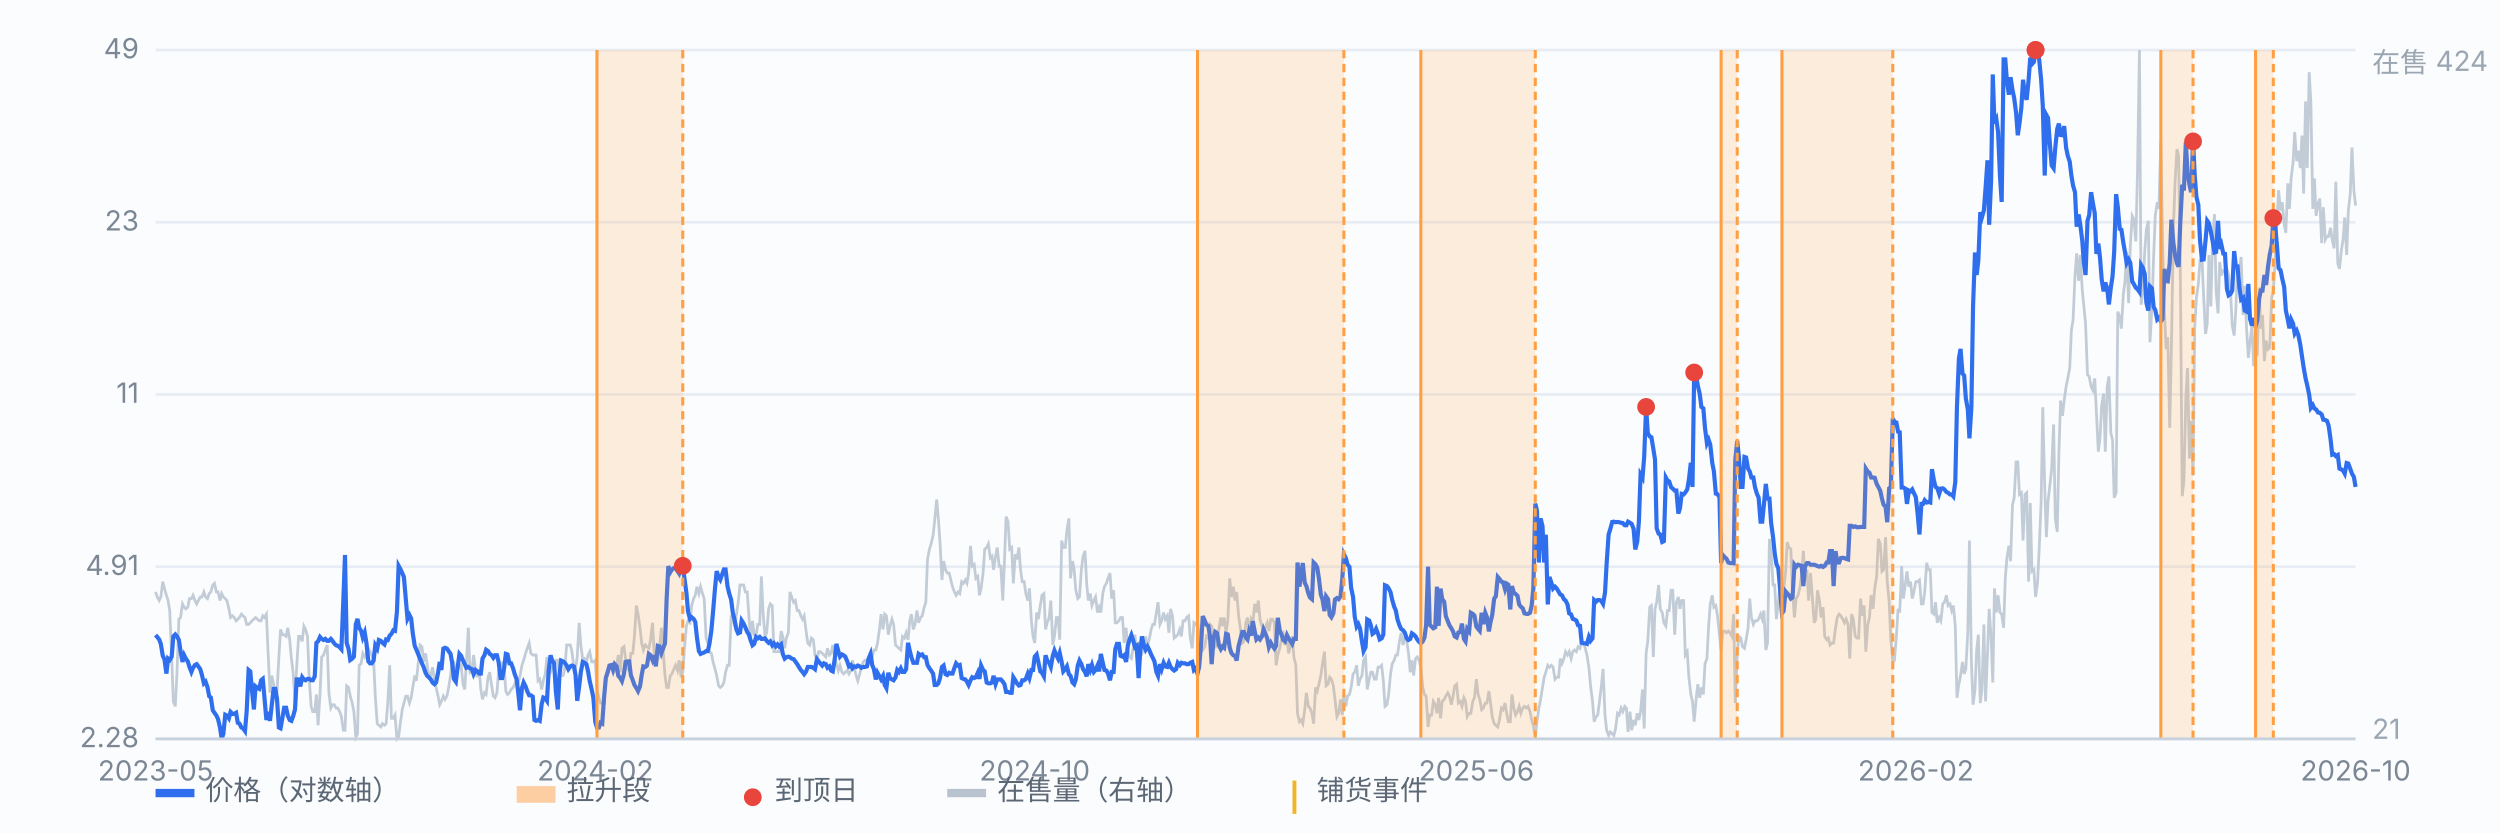
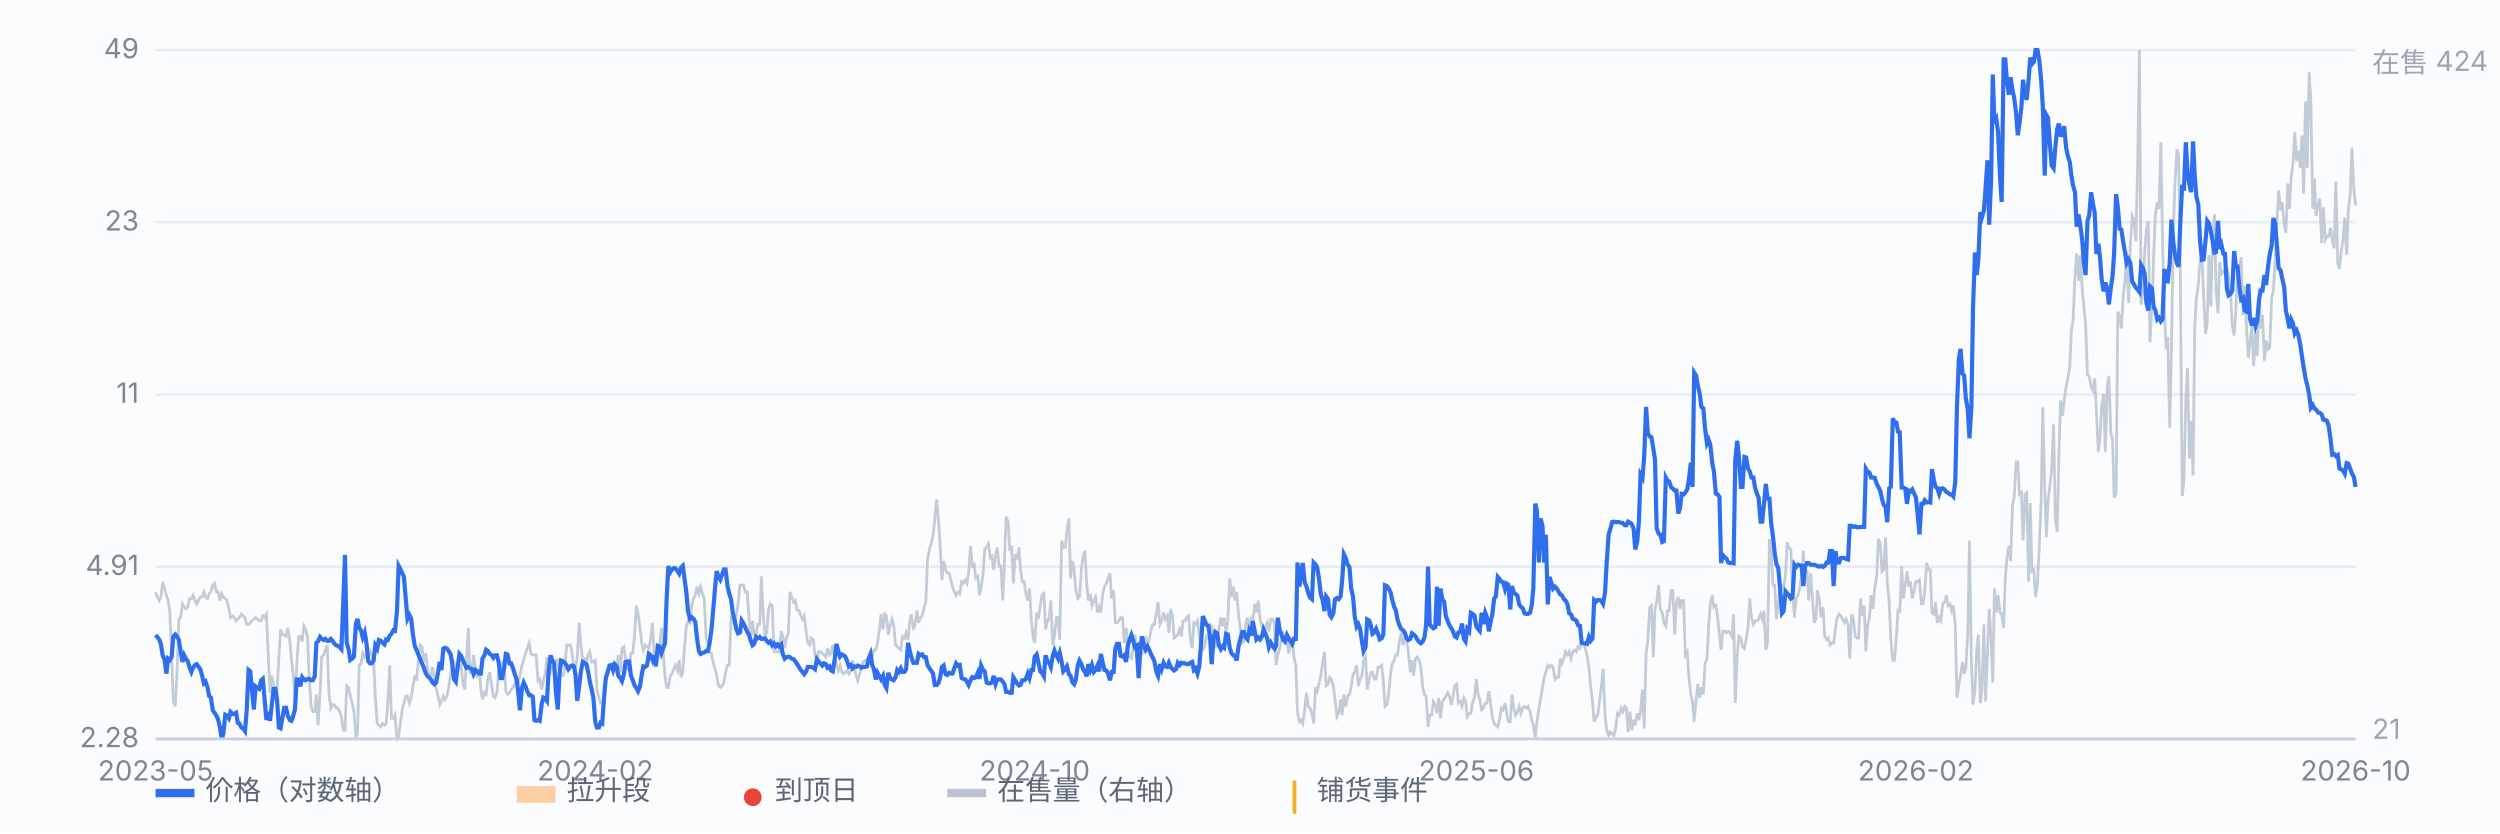
<svg xmlns="http://www.w3.org/2000/svg" viewBox="0 0 900 300" preserveAspectRatio="xMidYMid meet" style="width:100%;max-width:900px;height:auto;display:block" font-family="-apple-system,Segoe UI,Microsoft YaHei,sans-serif" font-size="10">
  <rect x="0" y="0" width="900" height="300" fill="#fbfcfe" />
  <line x1="56" y1="266.0" x2="848" y2="266.0" stroke="#e8edf5" stroke-width="1" />
  <text x="50" y="269.0" text-anchor="end" fill="#7b8794">2.28</text>
  <line x1="56" y1="204.0" x2="848" y2="204.0" stroke="#e8edf5" stroke-width="1" />
  <text x="50" y="207.0" text-anchor="end" fill="#7b8794">4.91</text>
  <line x1="56" y1="142.0" x2="848" y2="142.0" stroke="#e8edf5" stroke-width="1" />
  <text x="50" y="145.0" text-anchor="end" fill="#7b8794">11</text>
  <line x1="56" y1="80.0" x2="848" y2="80.0" stroke="#e8edf5" stroke-width="1" />
  <text x="50" y="83.0" text-anchor="end" fill="#7b8794">23</text>
  <line x1="56" y1="18.0" x2="848" y2="18.0" stroke="#e8edf5" stroke-width="1" />
  <text x="50" y="21.0" text-anchor="end" fill="#7b8794">49</text>
  <path d="M56.0 213.1 L56.6 214.9 L57.3 216.2 L57.9 214.9 L58.6 209.4 L59.2 211.8 L59.9 214.3 L60.5 216.2 L61.1 219.8 L61.8 236.5 L62.4 252.5 L63.1 254.3 L63.7 242.6 L64.4 222.9 L65.0 222.3 L65.7 217.4 L66.3 218.6 L66.9 219.2 L67.6 218.6 L68.2 215.5 L68.9 215.5 L69.5 214.3 L70.2 216.2 L70.8 217.4 L71.4 216.2 L72.1 214.9 L72.7 214.9 L73.4 213.1 L74.0 214.9 L74.7 215.5 L75.3 213.7 L75.9 213.1 L76.6 210.6 L77.2 210.0 L77.9 213.1 L78.5 213.1 L79.2 216.2 L79.8 213.7 L80.4 214.9 L81.1 215.5 L81.7 216.2 L82.4 219.2 L83.0 222.3 L83.7 221.7 L84.3 222.3 L85.0 223.5 L85.6 222.9 L86.2 222.3 L86.9 221.1 L87.5 221.7 L88.2 222.3 L88.8 224.8 L89.5 224.8 L90.1 224.2 L90.7 223.5 L91.4 222.9 L92.0 222.3 L92.7 222.9 L93.3 223.5 L94.0 223.5 L94.6 221.7 L95.2 222.3 L95.9 221.1 L96.5 234.6 L97.2 249.4 L97.8 243.2 L98.5 246.3 L99.1 250.6 L99.7 249.4 L100.4 236.5 L101.0 226.6 L101.7 228.5 L102.3 228.5 L103.0 229.1 L103.6 226.0 L104.3 230.3 L104.9 237.1 L105.5 242.0 L106.2 252.5 L106.8 240.2 L107.5 229.1 L108.1 229.1 L108.8 230.9 L109.4 225.4 L110.0 226.6 L110.7 229.1 L111.3 243.8 L112.0 254.3 L112.6 256.2 L113.3 256.2 L113.9 250.0 L114.5 261.1 L115.2 250.0 L115.8 236.5 L116.5 235.8 L117.1 234.0 L117.8 232.2 L118.4 249.4 L119.1 254.9 L119.7 253.7 L120.3 253.7 L121.0 254.9 L121.6 254.9 L122.3 256.2 L122.9 258.0 L123.6 262.9 L124.2 262.9 L124.8 246.9 L125.5 247.5 L126.1 250.6 L126.8 253.1 L127.4 256.2 L128.1 265.4 L128.7 264.2 L129.3 239.5 L130.0 238.9 L130.6 235.2 L131.3 236.5 L131.9 235.2 L132.6 233.4 L133.2 234.6 L133.8 235.8 L134.5 237.7 L135.1 250.6 L135.8 260.5 L136.4 261.1 L137.1 261.7 L137.7 260.5 L138.4 261.1 L139.0 260.5 L139.6 253.1 L140.3 239.5 L140.9 258.6 L141.6 258.6 L142.2 257.4 L142.9 266.0 L143.5 265.4 L144.1 260.5 L144.8 255.5 L145.4 253.1 L146.1 250.6 L146.7 250.6 L147.4 253.1 L148.0 251.2 L148.6 247.5 L149.3 243.2 L149.9 245.1 L150.6 238.3 L151.2 232.2 L151.9 232.8 L152.5 238.3 L153.2 235.2 L153.8 239.5 L154.4 243.8 L155.1 243.2 L155.7 240.2 L156.4 244.5 L157.0 247.5 L157.7 250.6 L158.3 253.7 L158.9 252.5 L159.6 250.6 L160.2 251.8 L160.9 250.6 L161.5 247.5 L162.2 243.2 L162.8 237.7 L163.4 238.3 L164.1 243.2 L164.7 240.8 L165.4 240.2 L166.0 239.5 L166.7 246.3 L167.3 248.2 L167.9 238.3 L168.6 226.0 L169.2 242.0 L169.9 241.4 L170.5 235.8 L171.2 241.4 L171.8 243.8 L172.5 240.8 L173.1 248.2 L173.7 251.8 L174.4 249.4 L175.0 250.0 L175.7 243.8 L176.3 242.0 L177.0 246.9 L177.6 250.6 L178.2 251.2 L178.9 249.4 L179.5 241.4 L180.2 240.2 L180.8 238.9 L181.5 240.2 L182.1 248.8 L182.7 250.0 L183.4 249.4 L184.0 248.2 L184.7 247.5 L185.3 246.3 L186.0 244.5 L186.6 245.7 L187.2 243.2 L187.9 239.5 L188.5 237.7 L189.2 235.2 L189.8 233.4 L190.5 231.5 L191.1 235.2 L191.8 235.8 L192.4 235.8 L193.0 235.8 L193.7 245.1 L194.3 244.5 L195.0 248.2 L195.6 245.1 L196.3 242.6 L196.9 236.5 L197.5 243.2 L198.2 242.0 L198.8 240.2 L199.5 238.9 L200.1 237.7 L200.8 237.7 L201.4 242.0 L202.0 243.2 L202.7 243.2 L203.3 240.8 L204.0 232.2 L204.6 232.2 L205.3 232.2 L205.9 234.6 L206.6 240.2 L207.2 240.8 L207.8 236.5 L208.5 224.2 L209.1 232.2 L209.8 237.7 L210.4 237.1 L211.1 238.3 L211.7 235.8 L212.3 234.6 L213.0 238.3 L213.6 238.3 L214.3 237.7 L214.9 248.2 L215.6 251.2 L216.2 253.1 L216.8 253.1 L217.5 253.1 L218.1 243.2 L218.8 240.8 L219.4 239.5 L220.1 239.5 L220.7 240.2 L221.3 241.4 L222.0 239.5 L222.6 235.8 L223.3 242.0 L223.9 233.4 L224.6 232.8 L225.2 237.1 L225.9 240.8 L226.5 241.4 L227.1 235.2 L227.8 235.2 L228.4 229.1 L229.1 218.0 L229.7 221.1 L230.4 226.0 L231.0 231.5 L231.6 234.0 L232.3 232.2 L232.9 232.8 L233.6 233.4 L234.2 230.3 L234.9 224.2 L235.5 235.2 L236.1 235.2 L236.8 237.7 L237.4 233.4 L238.1 226.0 L238.7 234.0 L239.4 243.2 L240.0 247.5 L240.6 247.5 L241.3 243.2 L241.9 242.6 L242.6 240.8 L243.2 239.5 L243.9 241.4 L244.5 237.7 L245.2 243.8 L245.8 242.0 L246.4 233.4 L247.1 225.4 L247.7 223.5 L248.4 224.2 L249.0 218.0 L249.7 215.5 L250.3 214.3 L250.9 211.2 L251.6 213.7 L252.2 211.2 L252.9 213.7 L253.5 215.5 L254.2 229.7 L254.8 231.5 L255.4 234.6 L256.1 235.2 L256.7 238.3 L257.4 240.8 L258.0 243.2 L258.7 246.9 L259.3 247.5 L260.0 246.9 L260.6 245.7 L261.2 242.0 L261.9 239.5 L262.5 239.5 L263.2 222.3 L263.8 222.9 L264.5 225.4 L265.1 221.1 L265.7 217.4 L266.4 210.6 L267.0 210.6 L267.7 210.6 L268.3 213.1 L269.0 213.1 L269.6 221.7 L270.2 229.7 L270.9 223.5 L271.5 228.5 L272.2 228.5 L272.8 224.8 L273.5 224.8 L274.1 207.5 L274.7 220.5 L275.4 229.1 L276.0 227.8 L276.7 219.2 L277.3 217.4 L278.0 218.0 L278.6 234.6 L279.3 234.6 L279.9 234.6 L280.5 234.6 L281.2 227.2 L281.8 229.1 L282.5 233.4 L283.1 229.7 L283.8 227.8 L284.4 213.1 L285.0 214.9 L285.7 216.8 L286.3 216.2 L287.0 219.8 L287.6 219.8 L288.3 221.7 L288.9 222.9 L289.5 221.7 L290.2 227.2 L290.8 231.5 L291.5 232.2 L292.1 229.7 L292.8 230.3 L293.4 235.8 L294.1 237.7 L294.7 234.6 L295.3 234.6 L296.0 235.2 L296.6 235.8 L297.3 236.5 L297.9 233.4 L298.6 235.8 L299.2 235.2 L299.8 232.2 L300.5 236.5 L301.1 238.9 L301.8 241.4 L302.4 239.5 L303.1 242.0 L303.7 242.6 L304.3 242.0 L305.0 241.4 L305.6 242.6 L306.3 241.4 L306.9 237.7 L307.6 240.8 L308.2 243.2 L308.8 245.1 L309.5 242.6 L310.1 240.2 L310.8 238.3 L311.4 237.7 L312.1 237.7 L312.7 237.7 L313.4 238.9 L314.0 236.5 L314.6 234.0 L315.3 234.0 L315.9 231.5 L316.6 226.6 L317.2 221.1 L317.9 226.6 L318.5 221.1 L319.1 221.7 L319.8 228.5 L320.4 225.4 L321.1 222.9 L321.7 224.8 L322.4 232.2 L323.0 232.8 L323.6 233.4 L324.3 234.0 L324.9 229.1 L325.6 229.7 L326.2 227.8 L326.9 230.3 L327.5 223.5 L328.1 221.1 L328.8 226.6 L329.4 224.8 L330.1 219.8 L330.7 224.2 L331.4 222.3 L332.0 221.7 L332.7 218.6 L333.3 216.8 L333.9 201.4 L334.6 197.7 L335.2 195.8 L335.9 192.8 L336.5 187.2 L337.2 179.8 L337.8 186.6 L338.4 195.2 L339.1 208.8 L339.7 202.0 L340.4 205.1 L341.0 206.3 L341.7 206.3 L342.3 208.8 L342.9 211.2 L343.6 213.1 L344.2 214.3 L344.9 213.1 L345.5 213.7 L346.2 209.4 L346.8 210.0 L347.5 208.8 L348.1 210.0 L348.7 206.3 L349.4 196.5 L350.0 203.8 L350.7 203.2 L351.3 208.2 L352.0 207.5 L352.6 214.3 L353.2 211.8 L353.9 206.3 L354.5 197.7 L355.2 197.1 L355.8 195.8 L356.5 200.8 L357.1 200.2 L357.7 205.1 L358.4 200.2 L359.0 197.1 L359.7 203.8 L360.3 203.8 L361.0 216.2 L361.6 202.0 L362.2 186.0 L362.9 187.8 L363.5 197.7 L364.2 197.1 L364.8 210.0 L365.5 199.5 L366.1 201.4 L366.8 197.1 L367.4 205.1 L368.0 209.4 L368.7 209.4 L369.3 213.7 L370.0 216.2 L370.6 211.8 L371.3 223.5 L371.9 229.1 L372.5 231.5 L373.2 220.5 L373.8 222.9 L374.5 218.0 L375.1 214.3 L375.8 213.7 L376.4 226.6 L377.0 224.2 L377.7 222.3 L378.3 216.2 L379.0 232.2 L379.6 229.1 L380.3 222.3 L380.9 222.3 L381.5 230.3 L382.2 194.6 L382.8 197.1 L383.5 197.1 L384.1 190.9 L384.8 186.6 L385.4 208.2 L386.1 202.0 L386.7 205.1 L387.3 212.5 L388.0 215.5 L388.6 214.9 L389.3 205.1 L389.9 200.2 L390.6 198.3 L391.2 210.0 L391.8 216.2 L392.5 213.7 L393.1 218.0 L393.8 216.2 L394.4 214.9 L395.1 220.5 L395.7 218.6 L396.3 220.5 L397.0 213.7 L397.6 211.2 L398.3 210.0 L398.9 208.2 L399.6 206.3 L400.2 215.5 L400.9 212.5 L401.5 224.2 L402.1 224.2 L402.8 223.5 L403.4 222.3 L404.1 222.3 L404.7 231.5 L405.4 226.0 L406.0 234.0 L406.6 236.5 L407.3 237.1 L407.9 233.4 L408.6 228.5 L409.2 236.5 L409.9 232.8 L410.5 234.6 L411.1 235.2 L411.8 232.2 L412.4 229.1 L413.1 232.2 L413.7 230.3 L414.4 226.6 L415.0 224.8 L415.6 224.8 L416.3 220.5 L416.9 216.8 L417.6 224.8 L418.2 223.5 L418.9 220.5 L419.5 222.9 L420.2 221.7 L420.8 227.8 L421.4 219.2 L422.1 221.7 L422.7 229.7 L423.4 229.1 L424.0 228.5 L424.7 226.6 L425.3 229.1 L425.9 223.5 L426.6 223.5 L427.2 222.3 L427.9 221.7 L428.5 229.7 L429.2 233.4 L429.8 224.2 L430.4 224.8 L431.1 223.5 L431.7 228.5 L432.4 234.6 L433.0 234.0 L433.7 232.8 L434.3 229.1 L435.0 229.7 L435.6 224.8 L436.2 225.4 L436.9 228.5 L437.5 233.4 L438.2 228.5 L438.8 226.6 L439.5 222.3 L440.1 225.4 L440.7 222.3 L441.4 227.8 L442.0 223.5 L442.7 208.2 L443.3 214.9 L444.0 211.2 L444.6 216.2 L445.2 213.1 L445.9 221.7 L446.5 226.0 L447.2 231.5 L447.8 230.9 L448.5 224.2 L449.1 222.3 L449.7 227.2 L450.4 222.9 L451.0 224.2 L451.7 217.4 L452.3 220.5 L453.0 216.2 L453.6 222.9 L454.3 225.4 L454.9 228.5 L455.5 226.0 L456.2 224.2 L456.8 227.2 L457.5 222.9 L458.1 222.9 L458.8 224.2 L459.4 239.5 L460.0 235.8 L460.7 233.4 L461.3 230.3 L462.0 228.5 L462.6 232.2 L463.3 229.1 L463.9 235.2 L464.5 232.8 L465.2 229.1 L465.8 236.5 L466.5 239.5 L467.1 256.8 L467.8 259.8 L468.4 259.2 L469.0 260.5 L469.7 255.5 L470.3 249.4 L471.0 254.3 L471.6 254.9 L472.3 256.8 L472.9 260.5 L473.6 247.5 L474.2 248.8 L474.8 246.3 L475.5 243.2 L476.1 238.9 L476.8 234.6 L477.4 246.9 L478.1 246.3 L478.7 243.8 L479.3 244.5 L480.0 246.9 L480.6 251.8 L481.3 258.0 L481.9 256.8 L482.6 251.8 L483.2 257.4 L483.8 250.0 L484.5 254.3 L485.1 250.6 L485.8 250.0 L486.4 247.5 L487.1 242.6 L487.7 242.0 L488.4 239.5 L489.0 246.9 L489.6 244.5 L490.3 243.2 L490.9 237.7 L491.6 236.5 L492.2 248.2 L492.9 244.5 L493.5 242.0 L494.1 242.0 L494.8 244.5 L495.4 244.5 L496.1 240.2 L496.7 240.2 L497.4 239.5 L498.0 245.1 L498.6 254.3 L499.3 253.7 L499.9 250.0 L500.6 242.6 L501.2 238.9 L501.9 237.7 L502.5 235.8 L503.1 235.8 L503.8 230.9 L504.4 227.8 L505.1 232.2 L505.7 229.7 L506.4 230.9 L507.0 234.6 L507.7 242.0 L508.3 237.7 L508.9 243.2 L509.6 237.1 L510.2 236.5 L510.9 237.7 L511.5 240.2 L512.2 247.5 L512.8 250.0 L513.4 250.6 L514.1 261.7 L514.7 257.4 L515.4 257.4 L516.0 252.5 L516.7 253.7 L517.3 256.8 L517.9 251.2 L518.6 258.6 L519.2 252.5 L519.9 251.8 L520.5 250.6 L521.2 249.4 L521.8 250.6 L522.5 253.7 L523.1 250.6 L523.7 246.9 L524.4 246.3 L525.0 253.1 L525.7 252.5 L526.3 254.3 L527.0 251.2 L527.6 252.5 L528.2 258.0 L528.9 256.8 L529.5 256.8 L530.2 252.5 L530.8 251.2 L531.5 244.5 L532.1 250.0 L532.7 251.8 L533.4 255.5 L534.0 254.9 L534.7 253.1 L535.3 253.1 L536.0 248.8 L536.6 253.1 L537.2 258.0 L537.9 260.5 L538.5 261.1 L539.2 261.7 L539.8 259.2 L540.5 254.9 L541.1 255.5 L541.8 253.1 L542.4 256.8 L543.0 259.8 L543.7 259.8 L544.3 250.0 L545.0 254.9 L545.6 257.4 L546.3 256.2 L546.9 254.3 L547.5 256.8 L548.2 254.9 L548.8 254.3 L549.5 254.9 L550.1 254.3 L550.8 256.2 L551.4 259.2 L552.0 261.1 L552.7 265.4 L553.3 259.8 L554.0 254.9 L554.6 251.8 L555.3 247.5 L555.9 243.8 L556.5 242.0 L557.2 239.5 L557.8 240.2 L558.5 239.5 L559.1 240.2 L559.8 244.5 L560.4 243.8 L561.1 243.8 L561.7 237.1 L562.3 238.9 L563.0 237.1 L563.6 234.6 L564.3 235.8 L564.9 234.6 L565.6 237.1 L566.2 234.6 L566.8 234.0 L567.5 234.6 L568.1 232.8 L568.8 233.4 L569.4 230.9 L570.1 231.5 L570.7 233.4 L571.3 235.8 L572.0 240.2 L572.6 246.9 L573.3 252.5 L573.9 259.8 L574.6 258.0 L575.2 257.4 L575.9 251.8 L576.5 246.9 L577.1 240.8 L577.8 257.4 L578.4 262.9 L579.1 264.8 L579.7 263.5 L580.4 264.2 L581.0 264.8 L581.6 262.3 L582.3 256.8 L582.9 257.4 L583.6 254.9 L584.2 256.2 L584.9 254.3 L585.5 254.9 L586.1 263.5 L586.8 256.2 L587.4 262.9 L588.1 259.2 L588.7 261.1 L589.4 256.8 L590.0 259.2 L590.6 256.2 L591.3 248.2 L591.9 262.3 L592.6 235.2 L593.2 230.9 L593.9 218.6 L594.5 218.0 L595.2 236.5 L595.8 219.2 L596.4 216.8 L597.1 210.6 L597.7 219.2 L598.4 220.5 L599.0 224.2 L599.7 225.4 L600.3 219.8 L600.9 219.8 L601.6 212.5 L602.2 212.5 L602.9 228.5 L603.5 216.8 L604.2 214.9 L604.8 219.2 L605.4 216.2 L606.1 216.2 L606.7 235.8 L607.4 234.6 L608.0 243.8 L608.7 250.0 L609.3 252.5 L609.9 259.8 L610.6 251.8 L611.2 246.3 L611.9 251.2 L612.5 247.5 L613.2 250.0 L613.8 238.9 L614.5 237.1 L615.1 225.4 L615.7 217.4 L616.4 214.3 L617.0 218.6 L617.7 218.0 L618.3 221.7 L619.0 228.5 L619.6 234.0 L620.2 227.2 L620.9 227.2 L621.5 227.8 L622.2 227.2 L622.8 227.8 L623.5 229.1 L624.1 221.1 L624.7 253.1 L625.4 235.8 L626.0 229.1 L626.7 229.7 L627.3 232.8 L628.0 233.4 L628.6 230.3 L629.3 226.0 L629.9 215.5 L630.5 222.3 L631.2 224.8 L631.8 223.5 L632.5 223.5 L633.1 222.9 L633.8 221.1 L634.4 222.9 L635.0 219.8 L635.7 234.0 L636.3 231.5 L637.0 194.0 L637.6 198.9 L638.3 210.6 L638.9 210.6 L639.5 222.9 L640.2 216.8 L640.8 210.6 L641.5 210.6 L642.1 212.5 L642.8 206.3 L643.4 195.2 L644.0 197.1 L644.7 197.7 L645.3 213.1 L646.0 222.3 L646.6 215.5 L647.3 214.3 L647.9 211.8 L648.6 206.9 L649.2 198.3 L649.8 208.8 L650.5 205.1 L651.1 216.2 L651.8 206.3 L652.4 214.3 L653.1 224.2 L653.7 222.9 L654.3 212.5 L655.0 216.2 L655.6 222.3 L656.3 218.6 L656.9 229.1 L657.6 230.3 L658.2 229.7 L658.8 232.2 L659.5 231.5 L660.1 231.5 L660.8 226.0 L661.4 222.3 L662.1 221.1 L662.7 221.7 L663.4 222.9 L664.0 224.2 L664.6 222.9 L665.3 224.8 L665.9 237.1 L666.6 221.1 L667.2 222.9 L667.9 229.1 L668.5 229.7 L669.1 229.7 L669.8 215.5 L670.4 221.7 L671.1 218.0 L671.7 234.6 L672.4 224.8 L673.0 222.3 L673.6 214.3 L674.3 219.2 L674.9 211.8 L675.6 207.5 L676.2 194.0 L676.9 195.8 L677.5 205.7 L678.1 205.1 L678.8 193.4 L679.4 209.4 L680.1 216.8 L680.7 230.3 L681.4 237.7 L682.0 237.7 L682.7 229.1 L683.3 219.2 L683.9 220.5 L684.6 203.8 L685.2 215.5 L685.9 210.6 L686.5 205.7 L687.2 211.2 L687.8 209.4 L688.4 215.5 L689.1 212.5 L689.7 209.4 L690.4 209.4 L691.0 208.8 L691.7 217.4 L692.3 217.4 L692.9 213.1 L693.6 202.6 L694.2 205.1 L694.9 205.1 L695.5 220.5 L696.2 221.1 L696.8 216.8 L697.4 224.2 L698.1 222.3 L698.7 223.5 L699.4 217.4 L700.0 216.8 L700.7 214.3 L701.3 218.0 L702.0 217.4 L702.6 219.8 L703.2 218.0 L703.9 225.4 L704.5 251.2 L705.2 246.3 L705.8 243.2 L706.5 238.3 L707.1 242.6 L707.7 240.8 L708.4 227.8 L709.0 194.6 L709.7 238.3 L710.3 253.7 L711.0 248.2 L711.6 234.0 L712.2 228.5 L712.9 253.1 L713.5 248.2 L714.2 224.8 L714.8 252.5 L715.5 235.2 L716.1 219.2 L716.8 229.7 L717.4 245.7 L718.0 211.8 L718.7 220.5 L719.3 214.3 L720.0 220.5 L720.6 221.1 L721.3 226.0 L721.9 208.2 L722.5 200.8 L723.2 196.5 L723.8 202.0 L724.5 181.7 L725.1 179.2 L725.8 166.3 L726.4 166.3 L727.0 178.0 L727.7 177.4 L728.3 194.6 L729.0 178.0 L729.6 177.4 L730.3 209.4 L730.9 181.1 L731.5 205.7 L732.2 205.1 L732.8 214.9 L733.5 210.0 L734.1 197.7 L734.8 181.1 L735.4 146.6 L736.1 175.5 L736.7 193.4 L737.3 180.5 L738.0 174.3 L738.6 168.8 L739.3 152.8 L739.9 186.6 L740.6 191.5 L741.2 163.2 L741.8 144.2 L742.5 149.7 L743.1 144.2 L743.8 139.2 L744.4 136.2 L745.1 132.5 L745.7 118.9 L746.3 115.2 L747.0 99.2 L747.6 91.2 L748.3 101.1 L748.9 91.8 L749.6 104.2 L750.2 110.3 L750.8 116.5 L751.5 134.9 L752.1 135.5 L752.8 139.2 L753.4 140.5 L754.1 136.2 L754.7 148.5 L755.4 162.6 L756.0 157.7 L756.6 146.0 L757.3 141.7 L757.9 162.6 L758.6 139.2 L759.2 135.5 L759.9 155.8 L760.5 158.3 L761.1 179.2 L761.8 177.4 L762.4 112.2 L763.1 114.0 L763.7 118.3 L764.4 106.0 L765.0 101.1 L765.6 90.6 L766.3 109.1 L766.9 88.8 L767.6 77.7 L768.2 78.9 L768.9 86.9 L769.5 61.7 L770.2 18.0 L770.8 109.7 L771.4 105.4 L772.1 90.6 L772.7 82.6 L773.4 79.5 L774.0 123.2 L774.7 110.3 L775.3 92.5 L775.9 77.7 L776.6 72.8 L777.2 75.2 L777.9 51.2 L778.5 86.3 L779.2 112.2 L779.8 125.7 L780.4 121.4 L781.1 154.0 L781.7 125.7 L782.4 83.2 L783.0 66.0 L783.7 53.7 L784.3 56.2 L784.9 96.8 L785.6 178.6 L786.2 173.1 L786.9 143.5 L787.5 132.5 L788.2 165.1 L788.8 151.5 L789.5 171.2 L790.1 117.7 L790.7 107.2 L791.4 102.3 L792.0 93.7 L792.7 92.5 L793.3 106.6 L794.0 120.2 L794.6 116.5 L795.2 91.8 L795.9 110.3 L796.5 86.9 L797.2 77.1 L797.8 104.8 L798.5 112.8 L799.1 94.3 L799.7 99.2 L800.4 97.4 L801.0 97.4 L801.7 96.8 L802.3 99.2 L803.0 105.4 L803.6 117.1 L804.3 120.8 L804.9 111.5 L805.5 96.2 L806.2 97.4 L806.8 92.5 L807.5 113.4 L808.1 102.9 L808.8 118.9 L809.4 128.8 L810.0 123.2 L810.7 117.1 L811.3 131.8 L812.0 119.5 L812.6 128.2 L813.3 103.5 L813.9 118.3 L814.5 113.4 L815.2 130.0 L815.8 122.6 L816.5 125.7 L817.1 125.1 L817.8 107.2 L818.4 104.8 L819.0 94.9 L819.7 79.5 L820.3 68.5 L821.0 75.8 L821.6 72.8 L822.3 80.8 L822.9 83.8 L823.6 66.0 L824.2 75.2 L824.8 64.2 L825.5 58.6 L826.1 47.5 L826.8 58.0 L827.4 54.3 L828.1 60.5 L828.7 48.8 L829.3 69.7 L830.0 36.5 L830.6 60.5 L831.3 26.0 L831.9 36.5 L832.6 75.2 L833.2 64.2 L833.8 77.7 L834.5 73.4 L835.1 71.5 L835.8 87.5 L836.4 74.6 L837.1 86.3 L837.7 85.1 L838.3 85.1 L839.0 82.0 L839.6 86.3 L840.3 89.4 L840.9 65.4 L841.6 94.9 L842.2 96.8 L842.9 90.0 L843.5 86.3 L844.1 78.3 L844.8 91.8 L845.4 75.8 L846.1 69.7 L846.7 53.1 L847.4 68.5 L848.0 74.0" fill="none" stroke="#b9c3cf" stroke-width="1" opacity="0.85" />
  <text x="854" y="26" fill="#9aa6b2">在售 424</text>
  <text x="854" y="266" fill="#9aa6b2">21</text>
  <path d="M56.0 228.6 L56.6 229.3 L57.3 230.2 L57.9 231.8 L58.6 236.1 L59.2 237.3 L59.9 242.5 L60.5 237.1 L61.1 237.6 L61.8 236.4 L62.4 229.1 L63.1 228.4 L63.7 229.1 L64.4 230.4 L65.0 234.4 L65.7 238.3 L66.3 235.9 L66.9 237.1 L67.6 238.1 L68.2 240.1 L68.9 241.9 L69.5 240.4 L70.2 239.4 L70.8 239.1 L71.4 239.9 L72.1 240.9 L72.7 243.0 L73.4 246.0 L74.0 245.4 L74.7 247.4 L75.3 250.6 L75.9 251.1 L76.6 255.7 L77.2 256.6 L77.9 257.6 L78.5 258.9 L79.2 261.9 L79.8 266.0 L80.4 264.2 L81.1 257.3 L81.7 257.6 L82.4 258.6 L83.0 256.3 L83.7 257.0 L84.3 257.0 L85.0 256.6 L85.6 260.2 L86.2 260.5 L86.9 261.9 L87.5 262.2 L88.2 263.2 L88.8 256.0 L89.5 241.2 L90.1 241.7 L90.7 248.5 L91.4 255.4 L92.0 247.1 L92.7 247.7 L93.3 248.0 L94.0 244.9 L94.6 244.4 L95.2 251.1 L95.9 259.2 L96.5 256.3 L97.2 259.5 L97.8 254.1 L98.5 248.0 L99.1 248.0 L99.7 251.4 L100.4 261.9 L101.0 262.2 L101.7 258.2 L102.3 254.8 L103.0 254.8 L103.6 257.6 L104.3 259.2 L104.9 259.5 L105.5 257.9 L106.2 255.4 L106.8 244.6 L107.5 244.6 L108.1 247.1 L108.8 243.8 L109.4 244.6 L110.0 244.9 L110.7 244.4 L111.3 244.4 L112.0 244.9 L112.6 244.9 L113.3 243.5 L113.9 231.4 L114.5 230.9 L115.2 229.3 L115.8 230.0 L116.5 230.4 L117.1 230.0 L117.8 230.7 L118.4 230.7 L119.1 230.0 L119.7 230.7 L120.3 231.6 L121.0 232.3 L121.6 232.5 L122.3 233.0 L122.9 233.7 L123.6 216.0 L124.2 199.8 L124.8 231.4 L125.5 233.7 L126.1 237.6 L126.8 237.1 L127.4 236.4 L128.1 224.7 L128.7 222.8 L129.3 226.0 L130.0 227.1 L130.6 229.5 L131.3 227.7 L131.9 231.4 L132.6 238.1 L133.2 238.8 L133.8 238.8 L134.5 237.8 L135.1 232.3 L135.8 233.5 L136.4 230.4 L137.1 230.7 L137.7 231.4 L138.4 232.0 L139.0 230.2 L139.6 230.4 L140.3 228.8 L140.9 228.2 L141.6 226.9 L142.2 227.1 L142.9 220.2 L143.5 203.7 L144.1 204.8 L144.8 206.3 L145.4 207.7 L146.1 215.8 L146.7 222.8 L147.4 221.4 L148.0 222.6 L148.6 228.0 L149.3 232.5 L149.9 233.9 L150.6 235.6 L151.2 237.1 L151.9 238.8 L152.5 240.1 L153.2 242.2 L153.8 243.3 L154.4 243.8 L155.1 244.6 L155.7 245.7 L156.4 246.3 L157.0 245.7 L157.7 242.2 L158.3 238.3 L158.9 241.2 L159.6 233.5 L160.2 233.2 L160.9 233.5 L161.5 234.4 L162.2 235.4 L162.8 238.8 L163.4 244.4 L164.1 245.4 L164.7 240.6 L165.4 235.4 L166.0 236.1 L166.7 237.8 L167.3 239.1 L167.9 240.4 L168.6 240.1 L169.2 240.6 L169.9 240.9 L170.5 242.7 L171.2 241.2 L171.8 241.7 L172.5 242.5 L173.1 242.5 L173.7 237.1 L174.4 235.9 L175.0 233.9 L175.7 234.4 L176.3 235.4 L177.0 235.9 L177.6 236.8 L178.2 235.9 L178.9 235.9 L179.5 238.3 L180.2 244.1 L180.8 244.1 L181.5 240.4 L182.1 235.4 L182.7 235.6 L183.4 238.8 L184.0 238.8 L184.7 240.6 L185.3 242.7 L186.0 244.6 L186.6 249.7 L187.2 255.7 L187.9 247.7 L188.5 245.7 L189.2 247.1 L189.8 248.8 L190.5 250.3 L191.1 250.3 L191.8 250.8 L192.4 259.2 L193.0 259.5 L193.7 259.2 L194.3 259.5 L195.0 253.5 L195.6 251.1 L196.3 251.4 L196.9 252.3 L197.5 241.7 L198.2 235.9 L198.8 237.8 L199.5 238.8 L200.1 248.8 L200.8 255.4 L201.4 243.0 L202.0 237.8 L202.7 238.1 L203.3 238.6 L204.0 239.6 L204.6 240.9 L205.3 239.9 L205.9 239.6 L206.6 239.9 L207.2 243.0 L207.8 252.3 L208.5 247.1 L209.1 241.9 L209.8 238.3 L210.4 238.6 L211.1 239.1 L211.7 241.7 L212.3 245.2 L213.0 248.2 L213.6 251.1 L214.3 259.9 L214.9 261.9 L215.6 261.9 L216.2 260.2 L216.8 260.5 L217.5 250.6 L218.1 244.1 L218.8 241.9 L219.4 239.6 L220.1 239.4 L220.7 241.2 L221.3 239.1 L222.0 239.9 L222.6 243.3 L223.3 244.1 L223.9 245.2 L224.6 242.7 L225.2 238.3 L225.9 238.1 L226.5 238.1 L227.1 243.0 L227.8 244.9 L228.4 246.6 L229.1 247.7 L229.7 248.8 L230.4 247.1 L231.0 243.0 L231.6 239.9 L232.3 240.1 L232.9 239.6 L233.6 235.4 L234.2 235.9 L234.9 237.6 L235.5 235.9 L236.1 239.9 L236.8 232.5 L237.4 232.7 L238.1 235.1 L238.7 233.5 L239.4 231.6 L240.0 215.3 L240.6 203.8 L241.3 206.0 L241.9 205.0 L242.6 204.5 L243.2 204.6 L243.9 205.6 L244.5 206.5 L245.2 204.3 L245.8 203.7 L246.4 208.2 L247.1 213.4 L247.7 220.2 L248.4 222.8 L249.0 222.2 L249.7 222.8 L250.3 223.9 L250.9 229.5 L251.6 234.4 L252.2 235.4 L252.9 235.1 L253.5 234.9 L254.2 234.4 L254.8 234.4 L255.4 231.8 L256.1 226.9 L256.7 220.2 L257.4 211.8 L258.0 205.6 L258.7 207.7 L259.3 208.7 L260.0 206.7 L260.6 205.0 L261.2 205.0 L261.9 211.0 L262.5 213.6 L263.2 215.8 L263.8 220.6 L264.5 223.4 L265.1 226.6 L265.7 228.0 L266.4 227.7 L267.0 223.4 L267.7 224.5 L268.3 225.8 L269.0 227.5 L269.6 228.4 L270.2 230.4 L270.9 232.3 L271.5 231.8 L272.2 229.3 L272.8 229.8 L273.5 229.3 L274.1 230.0 L274.7 230.0 L275.4 229.8 L276.0 230.7 L276.7 231.4 L277.3 230.9 L278.0 232.3 L278.6 231.6 L279.3 232.7 L279.9 232.0 L280.5 232.7 L281.2 232.0 L281.8 235.4 L282.5 237.1 L283.1 236.6 L283.8 236.4 L284.4 236.6 L285.0 237.1 L285.7 237.3 L286.3 238.1 L287.0 239.1 L287.6 240.1 L288.3 241.2 L288.9 241.9 L289.5 242.7 L290.2 241.7 L290.8 240.1 L291.5 240.1 L292.1 240.1 L292.8 240.4 L293.4 240.9 L294.1 237.3 L294.7 238.1 L295.3 238.8 L296.0 239.6 L296.6 238.8 L297.3 239.1 L297.9 240.4 L298.6 239.9 L299.2 241.4 L299.8 241.7 L300.5 237.3 L301.1 231.8 L301.8 234.4 L302.4 236.4 L303.1 235.6 L303.7 235.9 L304.3 236.4 L305.0 238.1 L305.6 239.9 L306.3 239.4 L306.9 240.6 L307.6 239.9 L308.2 240.1 L308.8 239.6 L309.5 239.9 L310.1 240.4 L310.8 240.1 L311.4 240.1 L312.1 239.9 L312.7 237.1 L313.4 235.4 L314.0 239.4 L314.6 240.9 L315.3 244.6 L315.9 242.2 L316.6 243.5 L317.2 244.6 L317.9 243.3 L318.5 246.6 L319.1 247.7 L319.8 242.2 L320.4 244.1 L321.1 244.6 L321.7 244.9 L322.4 243.8 L323.0 241.2 L323.6 241.9 L324.3 240.6 L324.9 241.9 L325.6 241.9 L326.2 240.9 L326.9 231.4 L327.5 234.2 L328.1 236.6 L328.8 238.6 L329.4 238.6 L330.1 238.6 L330.7 235.4 L331.4 235.9 L332.0 235.6 L332.7 236.6 L333.3 236.6 L333.9 239.4 L334.6 240.6 L335.2 241.4 L335.9 242.5 L336.5 246.6 L337.2 246.6 L337.8 246.0 L338.4 244.1 L339.1 240.1 L339.7 239.6 L340.4 242.7 L341.0 243.0 L341.7 242.2 L342.3 242.5 L342.9 242.5 L343.6 240.4 L344.2 238.8 L344.9 239.6 L345.5 239.4 L346.2 244.1 L346.8 244.4 L347.5 244.6 L348.1 245.4 L348.7 246.6 L349.4 244.9 L350.0 243.8 L350.7 244.1 L351.3 243.8 L352.0 242.2 L352.6 244.4 L353.2 239.6 L353.9 241.2 L354.5 241.7 L355.2 245.7 L355.8 246.0 L356.5 246.0 L357.1 245.7 L357.7 243.3 L358.4 246.3 L359.0 244.6 L359.7 244.6 L360.3 244.6 L361.0 245.4 L361.6 246.3 L362.2 249.1 L362.9 249.1 L363.5 249.4 L364.2 249.4 L364.8 243.8 L365.5 244.9 L366.1 246.0 L366.8 246.8 L367.4 246.6 L368.0 244.9 L368.7 244.9 L369.3 244.4 L370.0 242.5 L370.6 244.1 L371.3 241.2 L371.9 241.2 L372.5 236.4 L373.2 235.6 L373.8 238.3 L374.5 241.7 L375.1 242.2 L375.8 243.5 L376.4 235.9 L377.0 237.8 L377.7 238.6 L378.3 240.1 L379.0 236.1 L379.6 234.2 L380.3 235.9 L380.9 237.1 L381.5 235.1 L382.2 238.3 L382.8 241.7 L383.5 240.9 L384.1 239.9 L384.8 242.7 L385.4 243.3 L386.1 245.7 L386.7 246.3 L387.3 244.6 L388.0 239.6 L388.6 237.8 L389.3 239.1 L389.9 240.9 L390.6 241.9 L391.2 243.5 L391.8 239.1 L392.5 241.2 L393.1 239.4 L393.8 241.9 L394.4 241.2 L395.1 239.6 L395.7 241.7 L396.3 235.4 L397.0 238.6 L397.6 241.2 L398.3 241.4 L398.9 242.5 L399.6 244.9 L400.2 241.9 L400.9 241.9 L401.5 233.7 L402.1 231.8 L402.8 231.8 L403.4 236.1 L404.1 236.4 L404.7 235.9 L405.4 238.3 L406.0 232.5 L406.6 230.4 L407.3 228.6 L407.9 230.4 L408.6 233.0 L409.2 232.5 L409.9 244.1 L410.5 234.2 L411.1 229.1 L411.8 232.3 L412.4 233.9 L413.1 232.7 L413.7 233.9 L414.4 235.6 L415.0 236.8 L415.6 238.1 L416.3 241.9 L416.9 243.3 L417.6 239.1 L418.2 240.9 L418.9 238.6 L419.5 239.9 L420.2 240.1 L420.8 238.6 L421.4 240.1 L422.1 240.9 L422.7 241.4 L423.4 240.9 L424.0 238.6 L424.7 239.4 L425.3 238.6 L425.9 238.8 L426.6 238.8 L427.2 239.1 L427.9 239.1 L428.5 238.6 L429.2 238.3 L429.8 241.2 L430.4 240.6 L431.1 242.5 L431.7 240.1 L432.4 231.8 L433.0 221.8 L433.7 223.4 L434.3 224.9 L435.0 225.3 L435.6 229.1 L436.2 239.1 L436.9 229.5 L437.5 227.5 L438.2 228.0 L438.8 232.3 L439.5 233.7 L440.1 232.7 L440.7 233.2 L441.4 228.2 L442.0 228.4 L442.7 233.2 L443.3 235.1 L444.0 235.9 L444.6 236.1 L445.2 237.8 L445.9 232.5 L446.5 230.2 L447.2 227.5 L447.8 227.5 L448.5 229.5 L449.1 230.2 L449.7 227.1 L450.4 228.8 L451.0 223.6 L451.7 227.3 L452.3 230.2 L453.0 229.5 L453.6 230.2 L454.3 229.1 L454.9 226.6 L455.5 228.0 L456.2 229.8 L456.8 233.0 L457.5 231.4 L458.1 232.5 L458.8 233.5 L459.4 232.5 L460.0 222.4 L460.7 226.9 L461.3 228.4 L462.0 230.4 L462.6 230.9 L463.3 228.6 L463.9 229.8 L464.5 230.7 L465.2 231.8 L465.8 230.0 L466.5 230.0 L467.1 202.5 L467.8 211.2 L468.4 206.5 L469.0 202.7 L469.7 209.8 L470.3 211.0 L471.0 213.6 L471.6 215.1 L472.3 215.7 L472.9 202.5 L473.6 203.2 L474.2 204.3 L474.8 208.2 L475.5 214.0 L476.1 215.8 L476.8 220.0 L477.4 214.7 L478.1 215.7 L478.7 221.4 L479.3 222.2 L480.0 220.8 L480.6 215.8 L481.3 215.3 L481.9 215.7 L482.6 214.7 L483.2 208.7 L483.8 199.5 L484.5 200.9 L485.1 203.2 L485.8 204.1 L486.4 211.6 L487.1 214.9 L487.7 222.0 L488.4 225.6 L489.0 224.7 L489.6 226.2 L490.3 230.9 L490.9 234.4 L491.6 233.0 L492.2 223.0 L492.9 223.4 L493.5 225.1 L494.1 228.2 L494.8 227.7 L495.4 226.4 L496.1 228.2 L496.7 230.2 L497.4 229.8 L498.0 228.4 L498.6 210.7 L499.3 211.0 L499.9 211.8 L500.6 213.2 L501.2 216.0 L501.9 218.4 L502.5 219.8 L503.1 223.0 L503.8 225.1 L504.4 226.4 L505.1 226.9 L505.7 227.7 L506.4 229.8 L507.0 230.4 L507.7 230.0 L508.3 228.0 L508.9 228.4 L509.6 229.1 L510.2 230.2 L510.9 231.1 L511.5 231.6 L512.2 230.9 L512.8 229.5 L513.4 225.1 L514.1 204.0 L514.7 224.9 L515.4 225.6 L516.0 226.2 L516.7 225.8 L517.3 211.2 L517.9 225.3 L518.6 211.9 L519.2 215.7 L519.9 216.6 L520.5 221.8 L521.2 223.6 L521.8 225.1 L522.5 226.2 L523.1 227.3 L523.7 229.1 L524.4 229.5 L525.0 227.7 L525.7 227.5 L526.3 224.5 L527.0 230.0 L527.6 230.9 L528.2 226.4 L528.9 227.3 L529.5 220.6 L530.2 221.0 L530.8 221.6 L531.5 225.6 L532.1 226.4 L532.7 227.1 L533.4 220.6 L534.0 224.7 L534.7 220.6 L535.3 222.2 L536.0 227.3 L536.6 223.9 L537.2 221.4 L537.9 215.5 L538.5 214.7 L539.2 207.7 L539.8 208.4 L540.5 209.4 L541.1 209.6 L541.8 212.1 L542.4 210.1 L543.0 210.5 L543.7 219.4 L544.3 211.0 L545.0 213.4 L545.6 213.8 L546.3 214.5 L546.9 217.6 L547.5 218.4 L548.2 219.0 L548.8 220.8 L549.5 221.0 L550.1 221.0 L550.8 220.6 L551.4 218.0 L552.0 211.8 L552.7 181.3 L553.3 183.8 L554.0 202.5 L554.6 186.6 L555.3 189.4 L555.9 202.5 L556.5 192.5 L557.2 217.6 L557.8 207.7 L558.5 209.8 L559.1 211.9 L559.8 211.2 L560.4 211.8 L561.1 213.0 L561.7 214.0 L562.3 214.3 L563.0 215.7 L563.6 216.2 L564.3 217.6 L564.9 220.8 L565.6 221.2 L566.2 222.8 L566.8 223.0 L567.5 223.4 L568.1 225.1 L568.8 225.3 L569.4 231.4 L570.1 231.6 L570.7 231.6 L571.3 231.8 L572.0 229.3 L572.6 230.7 L573.3 229.8 L573.9 216.0 L574.6 216.6 L575.2 216.0 L575.9 216.0 L576.5 216.4 L577.1 217.4 L577.8 213.4 L578.4 202.7 L579.1 192.4 L579.7 190.5 L580.4 187.9 L581.0 187.8 L581.6 188.0 L582.3 187.9 L582.9 188.0 L583.6 188.2 L584.2 188.3 L584.9 189.1 L585.5 189.1 L586.1 187.8 L586.8 188.2 L587.4 188.6 L588.1 190.4 L588.7 197.8 L589.4 195.0 L590.0 187.8 L590.6 170.8 L591.3 172.0 L591.9 164.5 L592.6 146.5 L593.2 155.9 L593.9 157.1 L594.5 157.4 L595.2 161.6 L595.8 165.4 L596.4 190.2 L597.1 192.1 L597.7 192.4 L598.4 195.1 L599.0 194.8 L599.7 171.9 L600.3 173.0 L600.9 173.3 L601.6 175.4 L602.2 175.9 L602.9 176.6 L603.5 176.6 L604.2 184.9 L604.8 182.9 L605.4 177.8 L606.1 178.0 L606.7 177.3 L607.4 176.2 L608.0 172.7 L608.7 166.6 L609.3 175.3 L609.9 134.1 L610.6 135.2 L611.2 138.8 L611.9 141.8 L612.5 146.5 L613.2 147.0 L613.8 154.1 L614.5 159.6 L615.1 158.3 L615.7 160.1 L616.4 166.6 L617.0 169.7 L617.7 177.7 L618.3 177.9 L619.0 178.9 L619.6 202.7 L620.2 199.8 L620.9 200.6 L621.5 201.1 L622.2 202.5 L622.8 202.7 L623.5 202.7 L624.1 202.8 L624.7 165.5 L625.4 158.7 L626.0 164.5 L626.7 175.3 L627.3 175.3 L628.0 164.5 L628.6 164.7 L629.3 168.7 L629.9 169.7 L630.5 171.9 L631.2 171.9 L631.8 175.4 L632.5 177.8 L633.1 179.1 L633.8 187.8 L634.4 187.8 L635.0 181.7 L635.7 174.2 L636.3 179.5 L637.0 179.5 L637.6 188.2 L638.3 193.4 L638.9 199.3 L639.5 203.0 L640.2 204.6 L640.8 211.6 L641.5 220.8 L642.1 220.0 L642.8 212.9 L643.4 213.6 L644.0 214.3 L644.7 215.5 L645.3 215.1 L646.0 203.3 L646.6 204.1 L647.3 203.3 L647.9 203.5 L648.6 203.7 L649.2 211.0 L649.8 204.0 L650.5 202.7 L651.1 202.7 L651.8 203.3 L652.4 203.3 L653.1 203.3 L653.7 203.5 L654.3 203.8 L655.0 204.0 L655.6 203.7 L656.3 204.1 L656.9 203.7 L657.6 202.5 L658.2 202.5 L658.8 198.4 L659.5 198.4 L660.1 211.0 L660.8 198.4 L661.4 202.5 L662.1 202.5 L662.7 200.9 L663.4 200.8 L664.0 200.9 L664.6 201.2 L665.3 201.4 L665.9 189.3 L666.6 189.3 L667.2 189.7 L667.9 189.5 L668.5 189.8 L669.1 189.8 L669.8 189.7 L670.4 189.7 L671.1 189.7 L671.7 168.7 L672.4 169.8 L673.0 170.2 L673.6 171.9 L674.3 171.9 L674.9 172.0 L675.6 174.2 L676.2 175.3 L676.9 176.7 L677.5 179.5 L678.1 181.7 L678.8 182.4 L679.4 188.0 L680.1 175.8 L680.7 175.3 L681.4 150.6 L682.0 151.9 L682.7 152.1 L683.3 155.4 L683.9 155.6 L684.6 175.5 L685.2 175.5 L685.9 175.9 L686.5 181.4 L687.2 176.6 L687.8 176.9 L688.4 176.2 L689.1 177.7 L689.7 179.0 L690.4 185.5 L691.0 192.4 L691.7 181.4 L692.3 181.4 L692.9 180.1 L693.6 180.9 L694.2 180.7 L694.9 180.9 L695.5 168.9 L696.2 172.9 L696.8 175.3 L697.4 175.7 L698.1 177.8 L698.7 175.9 L699.4 175.8 L700.0 176.2 L700.7 177.1 L701.3 177.4 L702.0 178.0 L702.6 178.0 L703.2 178.7 L703.9 173.5 L704.5 146.6 L705.2 129.1 L705.8 125.6 L706.5 134.5 L707.1 135.2 L707.7 143.4 L708.4 147.3 L709.0 157.8 L709.7 146.5 L710.3 110.1 L711.0 90.9 L711.6 99.0 L712.2 93.7 L712.9 76.4 L713.5 78.2 L714.2 75.7 L714.8 67.7 L715.5 57.7 L716.1 80.9 L716.8 65.0 L717.4 26.8 L718.0 44.5 L718.7 43.0 L719.3 47.5 L720.0 63.5 L720.6 72.7 L721.3 21.4 L721.9 21.4 L722.5 29.3 L723.2 34.1 L723.8 27.8 L724.5 32.4 L725.1 35.3 L725.8 40.7 L726.4 48.7 L727.0 44.5 L727.7 38.6 L728.3 28.7 L729.0 34.4 L729.6 35.9 L730.3 28.7 L730.9 20.7 L731.5 23.1 L732.2 22.3 L732.8 18.0 L733.5 18.0 L734.1 21.4 L734.8 28.6 L735.4 38.0 L736.1 63.2 L736.7 41.4 L737.3 42.5 L738.0 52.4 L738.6 59.6 L739.3 60.6 L739.9 53.2 L740.6 46.4 L741.2 44.5 L741.8 48.6 L742.5 48.7 L743.1 45.4 L743.8 53.2 L744.4 56.1 L745.1 58.2 L745.7 63.2 L746.3 66.8 L747.0 69.2 L747.6 81.6 L748.3 77.2 L748.9 80.9 L749.6 86.5 L750.2 94.6 L750.8 99.0 L751.5 79.5 L752.1 77.5 L752.8 69.2 L753.4 72.9 L754.1 76.7 L754.7 91.4 L755.4 87.7 L756.0 92.7 L756.6 100.5 L757.3 104.9 L757.9 101.7 L758.6 103.9 L759.2 109.6 L759.9 103.5 L760.5 99.6 L761.1 90.8 L761.8 69.9 L762.4 74.4 L763.1 82.4 L763.7 82.7 L764.4 87.4 L765.0 90.8 L765.6 94.7 L766.3 93.4 L766.9 94.6 L767.6 101.3 L768.2 102.3 L768.9 103.6 L769.5 104.1 L770.2 105.1 L770.8 95.4 L771.4 96.4 L772.1 98.6 L772.7 109.0 L773.4 111.8 L774.0 103.1 L774.7 103.8 L775.3 110.5 L775.9 111.6 L776.6 115.0 L777.2 114.4 L777.9 115.7 L778.5 114.9 L779.2 96.8 L779.8 101.2 L780.4 101.3 L781.1 94.6 L781.7 79.1 L782.4 87.3 L783.0 91.7 L783.7 94.8 L784.3 96.0 L784.9 80.2 L785.6 66.5 L786.2 68.6 L786.9 51.2 L787.5 61.9 L788.2 66.5 L788.8 69.2 L789.5 50.9 L790.1 63.2 L790.7 70.8 L791.4 73.8 L792.0 86.5 L792.7 93.5 L793.3 93.4 L794.0 86.5 L794.6 79.5 L795.2 80.4 L795.9 83.4 L796.5 86.6 L797.2 90.9 L797.8 90.7 L798.5 79.5 L799.1 89.6 L799.7 88.1 L800.4 91.3 L801.0 91.4 L801.7 104.1 L802.3 106.3 L803.0 105.8 L803.6 104.6 L804.3 90.4 L804.9 95.9 L805.5 95.9 L806.2 103.6 L806.8 107.8 L807.5 107.2 L808.1 111.8 L808.8 112.2 L809.4 102.2 L810.0 114.8 L810.7 117.2 L811.3 114.5 L812.0 117.4 L812.6 115.5 L813.3 107.5 L813.9 104.6 L814.5 104.6 L815.2 99.0 L815.8 102.6 L816.5 95.9 L817.1 91.7 L817.8 88.4 L818.4 78.5 L819.0 80.3 L819.7 88.4 L820.3 96.5 L821.0 97.3 L821.6 100.3 L822.3 103.3 L822.9 111.7 L823.6 115.1 L824.2 118.2 L824.8 115.0 L825.5 116.5 L826.1 120.1 L826.8 119.0 L827.4 120.6 L828.1 124.1 L828.7 128.2 L829.3 132.2 L830.0 136.2 L830.6 138.7 L831.3 142.1 L831.9 146.8 L832.6 145.8 L833.2 147.1 L833.8 147.4 L834.5 148.5 L835.1 148.6 L835.8 149.2 L836.4 151.1 L837.1 151.2 L837.7 151.5 L838.3 153.2 L839.0 158.1 L839.6 163.7 L840.3 163.5 L840.9 164.2 L841.6 163.8 L842.2 168.7 L842.9 169.0 L843.5 169.4 L844.1 170.5 L844.8 166.7 L845.4 166.9 L846.1 168.8 L846.7 170.5 L847.4 171.7 L848.0 175.3" fill="none" stroke="#2f6fed" stroke-width="1.5" />
-   <rect x="214.9" y="18" width="30.9" height="248" fill="#ff9f43" opacity="0.18" />
-   <line x1="214.9" y1="18" x2="214.9" y2="266" stroke="#ff9f43" stroke-width="1.1" />
-   <line x1="245.8" y1="18" x2="245.8" y2="266" stroke="#ff9f43" stroke-width="1.1" stroke-dasharray="3 2" />
-   <circle cx="245.8" cy="203.7" r="3.2" fill="#e8453c" />
-   <rect x="431.1" y="18" width="52.8" height="248" fill="#ff9f43" opacity="0.18" />
-   <line x1="431.1" y1="18" x2="431.1" y2="266" stroke="#ff9f43" stroke-width="1.1" />
-   <line x1="483.8" y1="18" x2="483.8" y2="266" stroke="#ff9f43" stroke-width="1.1" stroke-dasharray="3 2" />
-   <circle cx="592.6" cy="146.5" r="3.2" fill="#e8453c" />
-   <rect x="511.5" y="18" width="41.2" height="248" fill="#ff9f43" opacity="0.18" />
-   <line x1="511.5" y1="18" x2="511.5" y2="266" stroke="#ff9f43" stroke-width="1.1" />
-   <line x1="552.7" y1="18" x2="552.7" y2="266" stroke="#ff9f43" stroke-width="1.1" stroke-dasharray="3 2" />
-   <circle cx="609.9" cy="134.1" r="3.2" fill="#e8453c" />
-   <rect x="619.6" y="18" width="5.8" height="248" fill="#ff9f43" opacity="0.18" />
-   <line x1="619.6" y1="18" x2="619.6" y2="266" stroke="#ff9f43" stroke-width="1.1" />
-   <line x1="625.4" y1="18" x2="625.4" y2="266" stroke="#ff9f43" stroke-width="1.1" stroke-dasharray="3 2" />
-   <circle cx="732.8" cy="18.0" r="3.2" fill="#e8453c" />
-   <rect x="641.5" y="18" width="39.9" height="248" fill="#ff9f43" opacity="0.18" />
-   <line x1="641.5" y1="18" x2="641.5" y2="266" stroke="#ff9f43" stroke-width="1.1" />
-   <line x1="681.4" y1="18" x2="681.4" y2="266" stroke="#ff9f43" stroke-width="1.1" stroke-dasharray="3 2" />
-   <circle cx="732.8" cy="18.0" r="3.2" fill="#e8453c" />
-   <rect x="777.9" y="18" width="11.6" height="248" fill="#ff9f43" opacity="0.18" />
-   <line x1="777.9" y1="18" x2="777.9" y2="266" stroke="#ff9f43" stroke-width="1.1" />
-   <line x1="789.5" y1="18" x2="789.5" y2="266" stroke="#ff9f43" stroke-width="1.1" stroke-dasharray="3 2" />
-   <circle cx="789.5" cy="50.9" r="3.2" fill="#e8453c" />
-   <rect x="812.0" y="18" width="6.4" height="248" fill="#ff9f43" opacity="0.18" />
-   <line x1="812.0" y1="18" x2="812.0" y2="266" stroke="#ff9f43" stroke-width="1.1" />
-   <line x1="818.4" y1="18" x2="818.4" y2="266" stroke="#ff9f43" stroke-width="1.1" stroke-dasharray="3 2" />
-   <circle cx="818.4" cy="78.5" r="3.2" fill="#e8453c" />
  <line x1="56" y1="266" x2="848" y2="266" stroke="#c8d2de" stroke-width="1" />
  <text x="56.0" y="281" text-anchor="middle" fill="#7b8794">2023-05</text>
  <text x="214.3" y="281" text-anchor="middle" fill="#7b8794">2024-02</text>
  <text x="372.5" y="281" text-anchor="middle" fill="#7b8794">2024-10</text>
  <text x="531.5" y="281" text-anchor="middle" fill="#7b8794">2025-06</text>
  <text x="689.7" y="281" text-anchor="middle" fill="#7b8794">2026-02</text>
  <text x="848.0" y="281" text-anchor="middle" fill="#7b8794">2026-10</text>
  <g transform="translate(56,292)">
    <rect x="0" y="-8" width="14" height="3" fill="#2f6fed" />
    <text x="18" y="-4" fill="#5b6774">价格（对数轴）</text>
    <rect x="130" y="-9" width="14" height="6" fill="#ff9f43" opacity="0.5" />
    <text x="148" y="-4" fill="#5b6774">拉升段</text>
    <circle cx="215" cy="-5" r="3.2" fill="#e8453c" />
    <text x="223" y="-4" fill="#5b6774">到顶日</text>
    <rect x="285" y="-8" width="14" height="3" fill="#b9c3cf" />
    <text x="303" y="-4" fill="#5b6774">在售量（右轴）</text>
    <line x1="410" y1="-11" x2="410" y2="1" stroke="#f0b429" stroke-width="1.4" />
    <text x="418" y="-4" fill="#5b6774">铺货事件</text>
  </g>
</svg>
